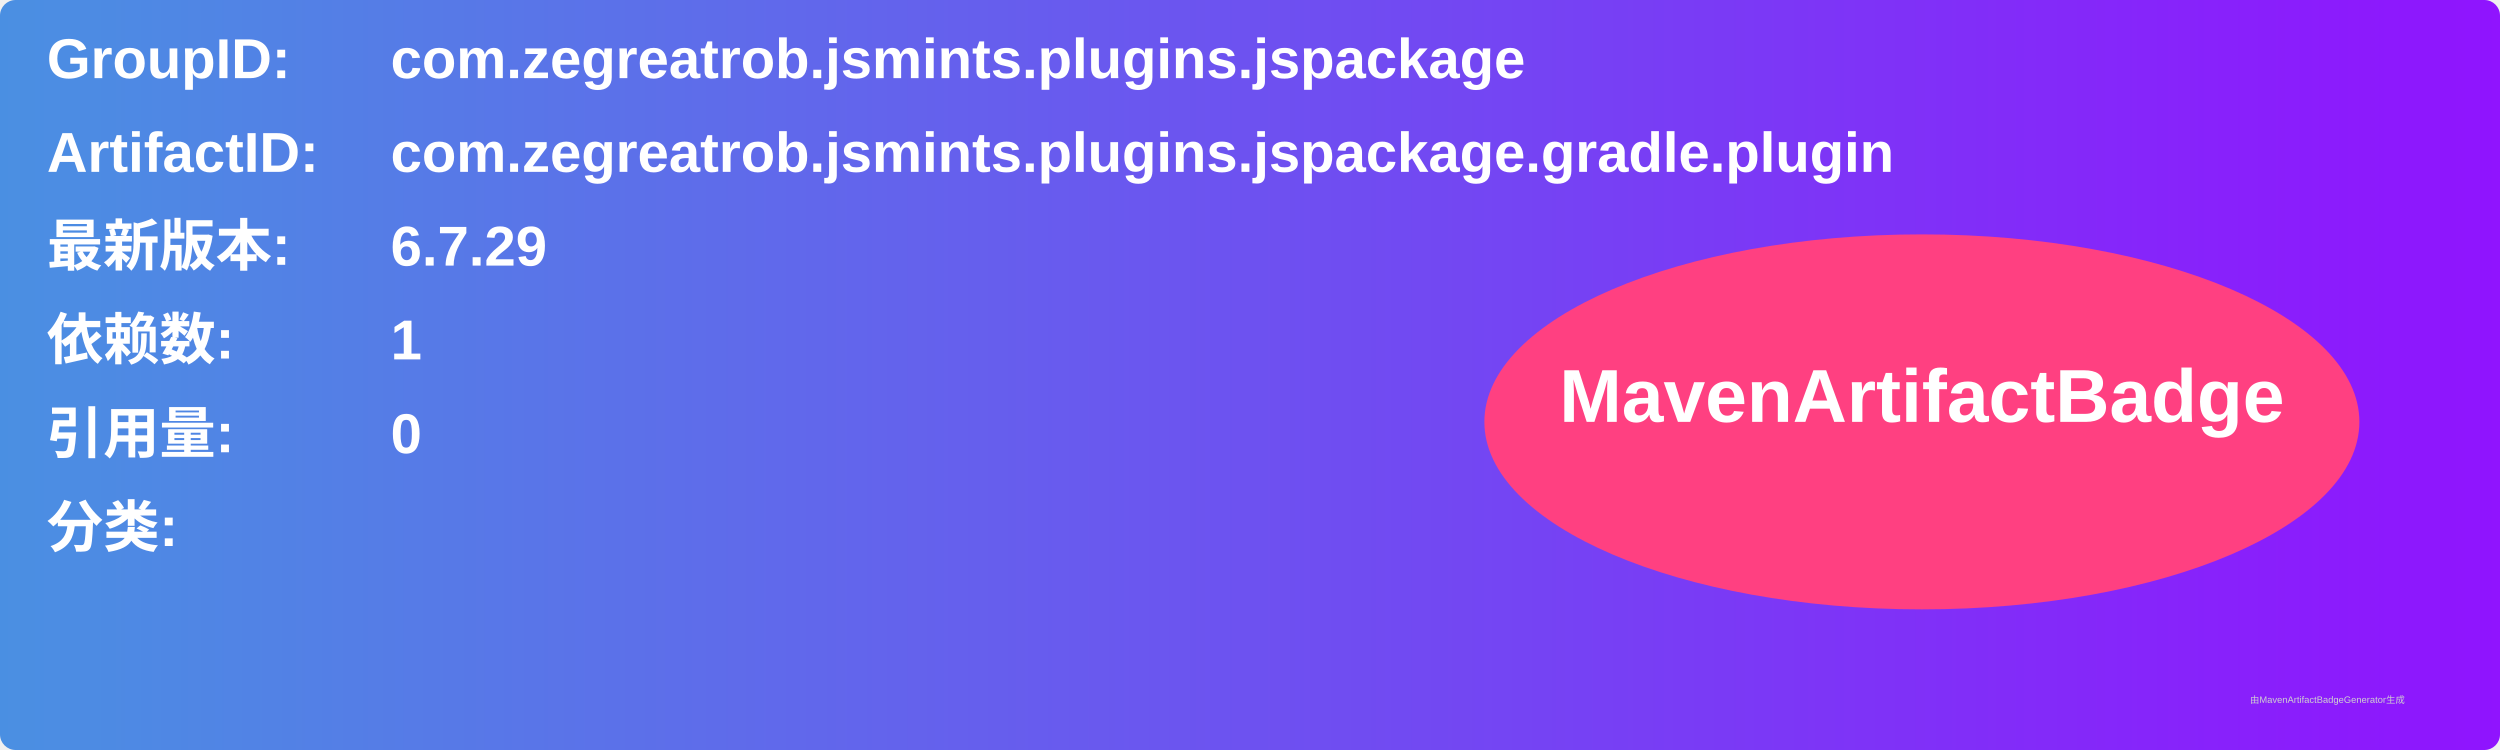
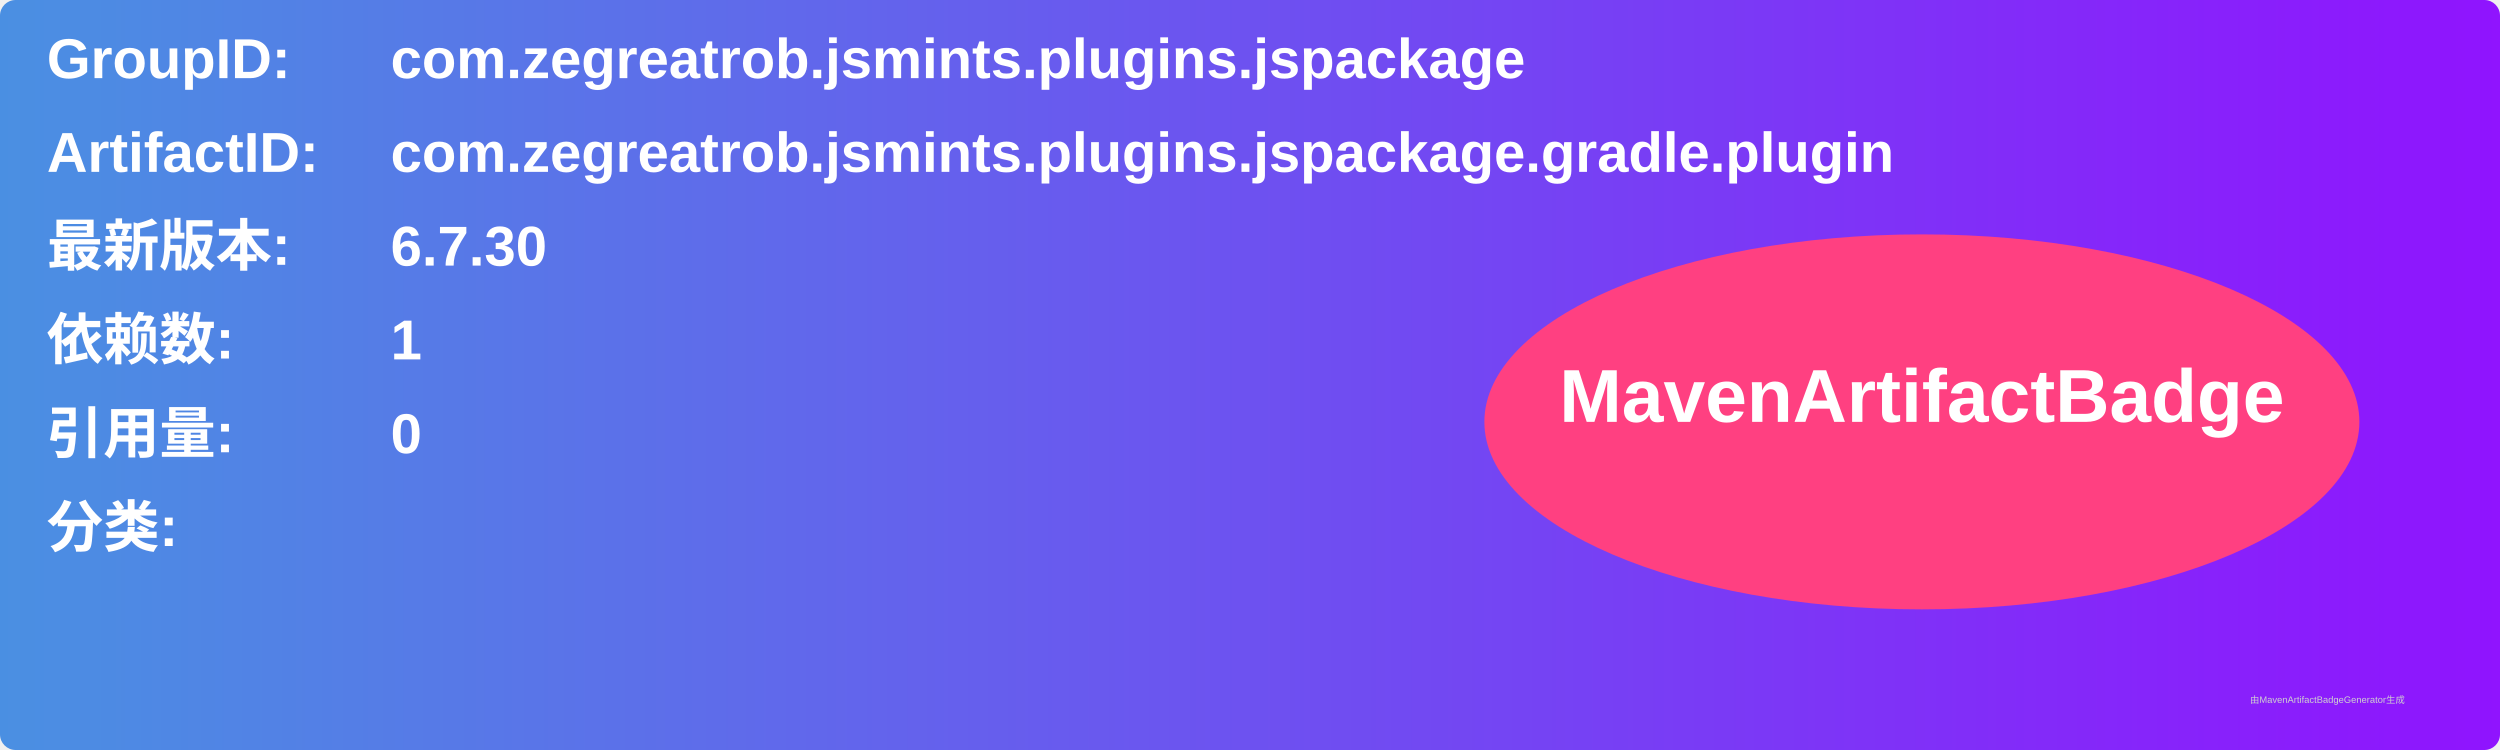
<svg xmlns="http://www.w3.org/2000/svg" width="800" height="240" viewBox="0 0 800 240">
  <linearGradient id="grad" x1="0%" y1="0%" x2="100%" y2="0%">
    <stop offset="0%" stop-color="#4a90e2" />
    <stop offset="100%" stop-color="#9013fe" />
  </linearGradient>
  <rect width="100%" height="100%" rx="5" ry="5" fill="url(#grad)" />
  <g transform="translate(15, 15)">
    <text x="0" y="10" font-family="Arial" font-size="18" fill="white" font-weight="bold" width="260">GroupID:</text>
    <text x="110" y="10" font-family="Arial" font-size="18" fill="white" font-weight="bold" width="460">com.zegreatrob.jsmints.plugins.jspackage</text>
    <text x="0" y="40" font-family="Arial" font-size="18" fill="white" font-weight="bold" width="260">ArtifactID:</text>
    <text x="110" y="40" font-family="Arial" font-size="18" fill="white" font-weight="bold" width="460">com.zegreatrob.jsmints.plugins.jspackage.gradle.plugin</text>
    <text x="0" y="70" font-family="Arial" font-size="18" fill="white" font-weight="bold">最新版本:</text>
    <text x="110" y="70" font-family="Arial" font-size="18" fill="white" font-weight="bold">
-       <tspan font-weight="bold">6.7.29</tspan>
+       <tspan font-weight="bold">6.7.30</tspan>
    </text>
    <text x="0" y="100" font-family="Arial" font-size="18" fill="white" font-weight="bold">依赖数: </text>
    <text x="110" y="100" font-family="Arial" font-size="18" fill="white">
      <tspan font-weight="bold">1</tspan>
    </text>
    <text x="0" y="130" font-family="Arial" font-size="18" fill="white" font-weight="bold">引用量: </text>
    <text x="110" y="130" font-family="Arial" font-size="18" fill="white">
      <tspan font-weight="bold">0</tspan>
    </text>
    <text x="0" y="160" font-family="Arial" font-size="18" fill="white" font-weight="bold">分类:</text>
    <text x="10" y="190" font-family="Arial" font-size="10" fill="white">
      <tspan font-weight="bold" />
    </text>
    <ellipse cx="600" cy="120" rx="140" ry="60" fill="#ff4081" />
    <text x="600" y="120" text-anchor="middle" font-family="Arial" font-size="24" fill="white" font-weight="bold">MavenArtifactBadge</text>
  </g>
  <text x="720" y="225" font-family="Arial" font-size="3" fill="#d0d0d0">由MavenArtifactBadgeGenerator生成</text>
</svg>
